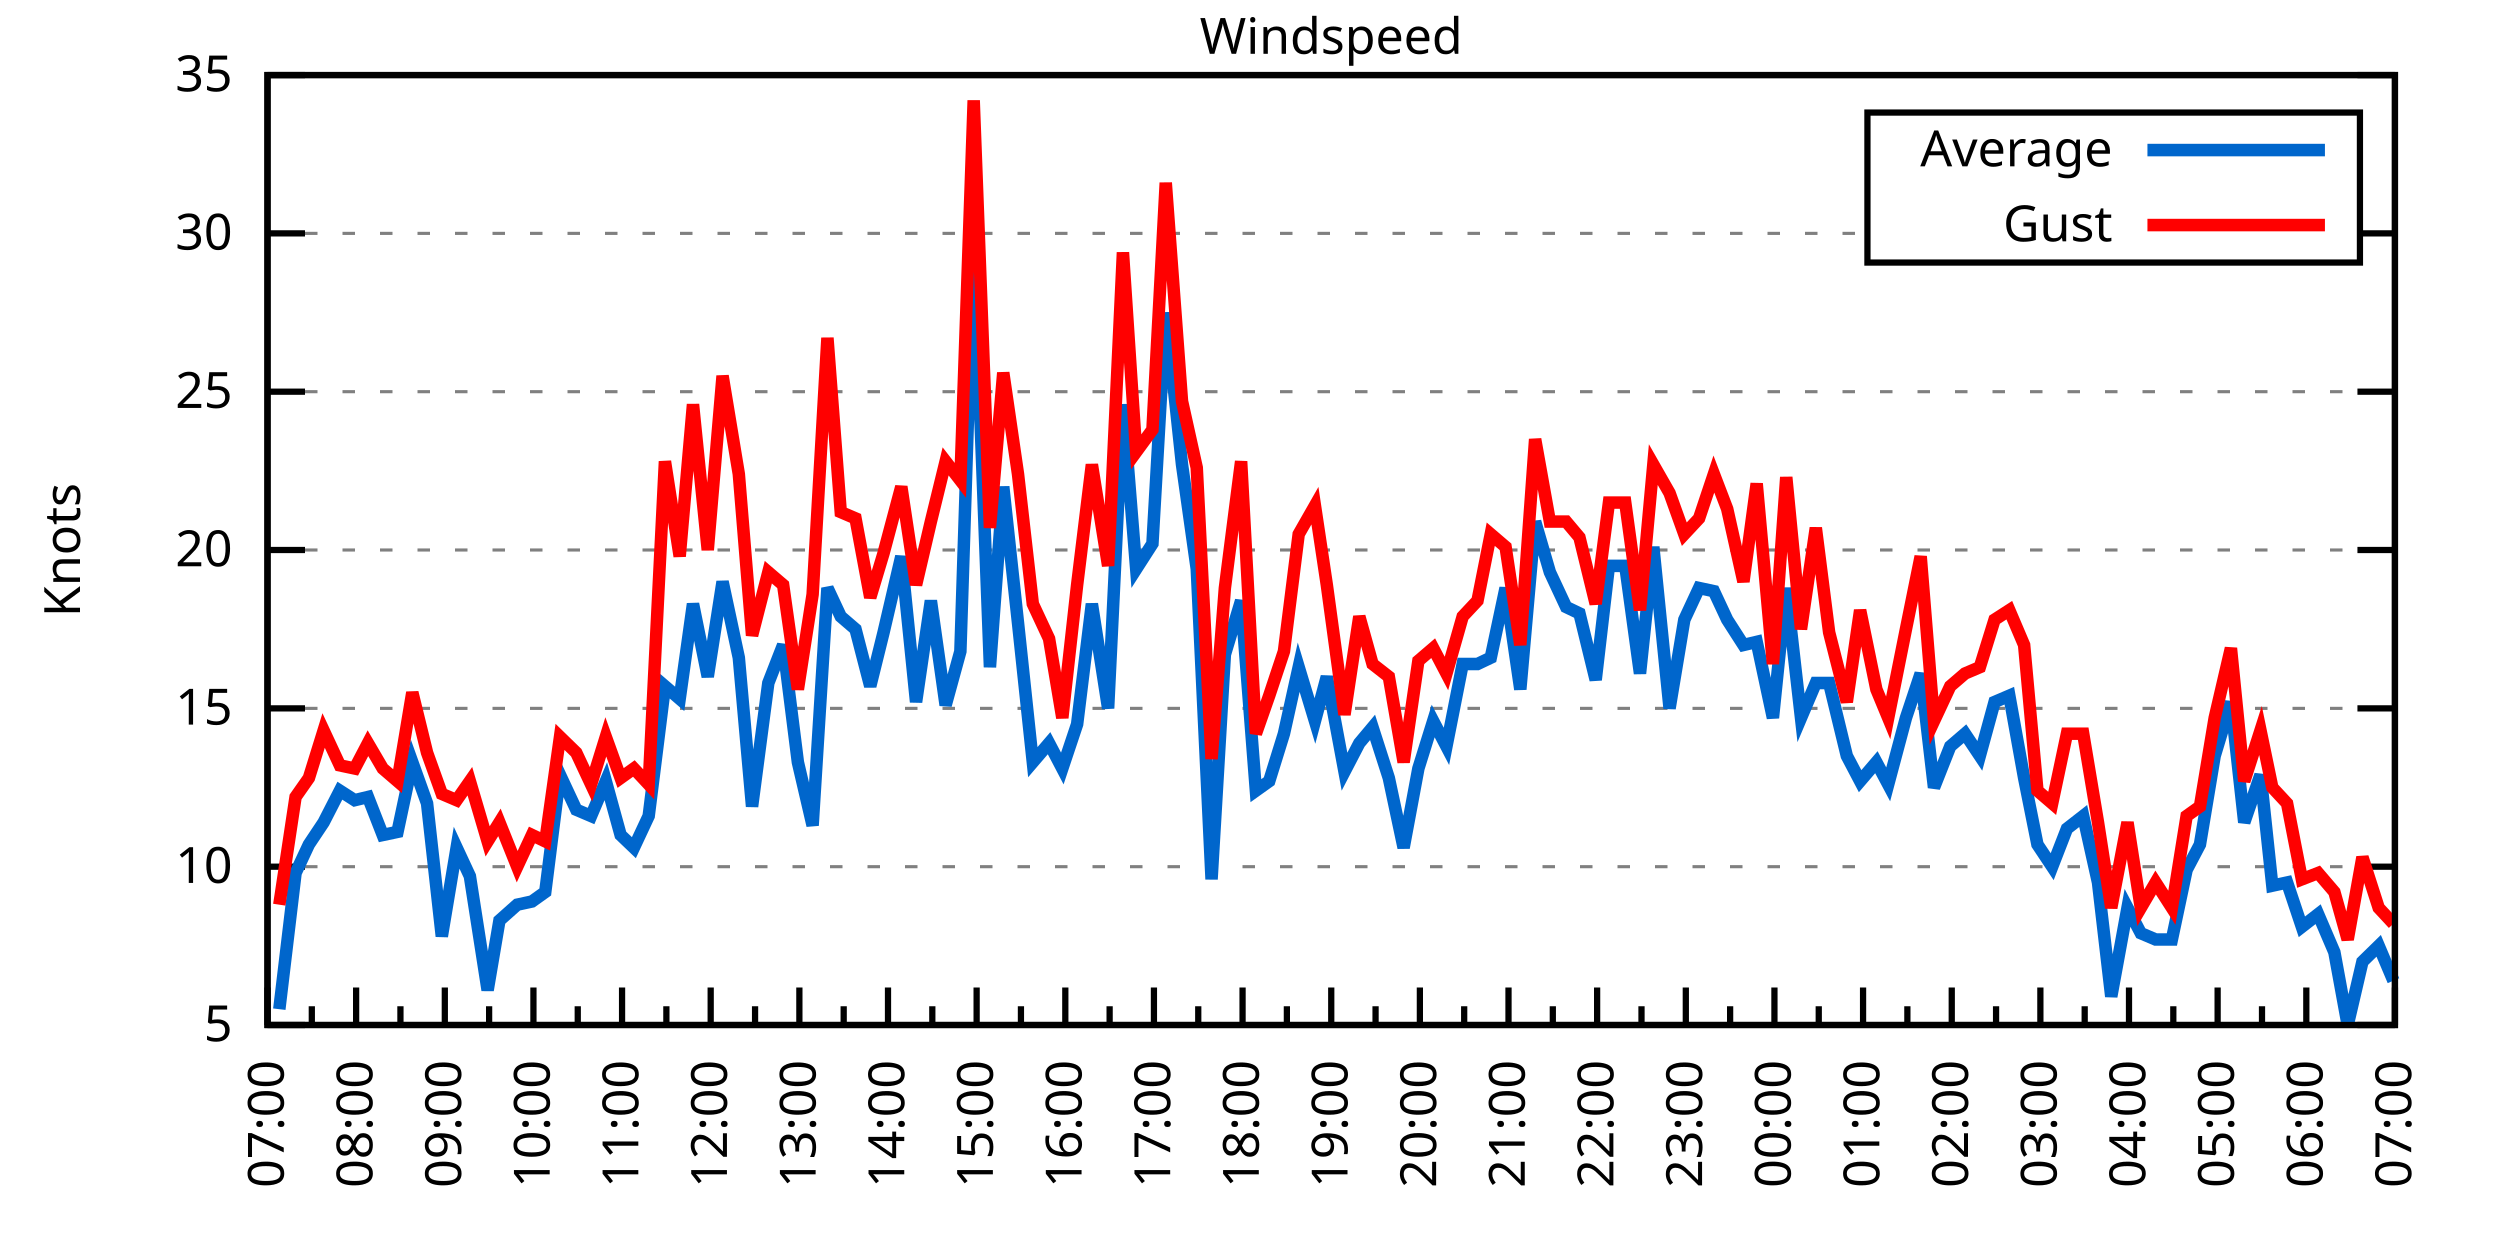
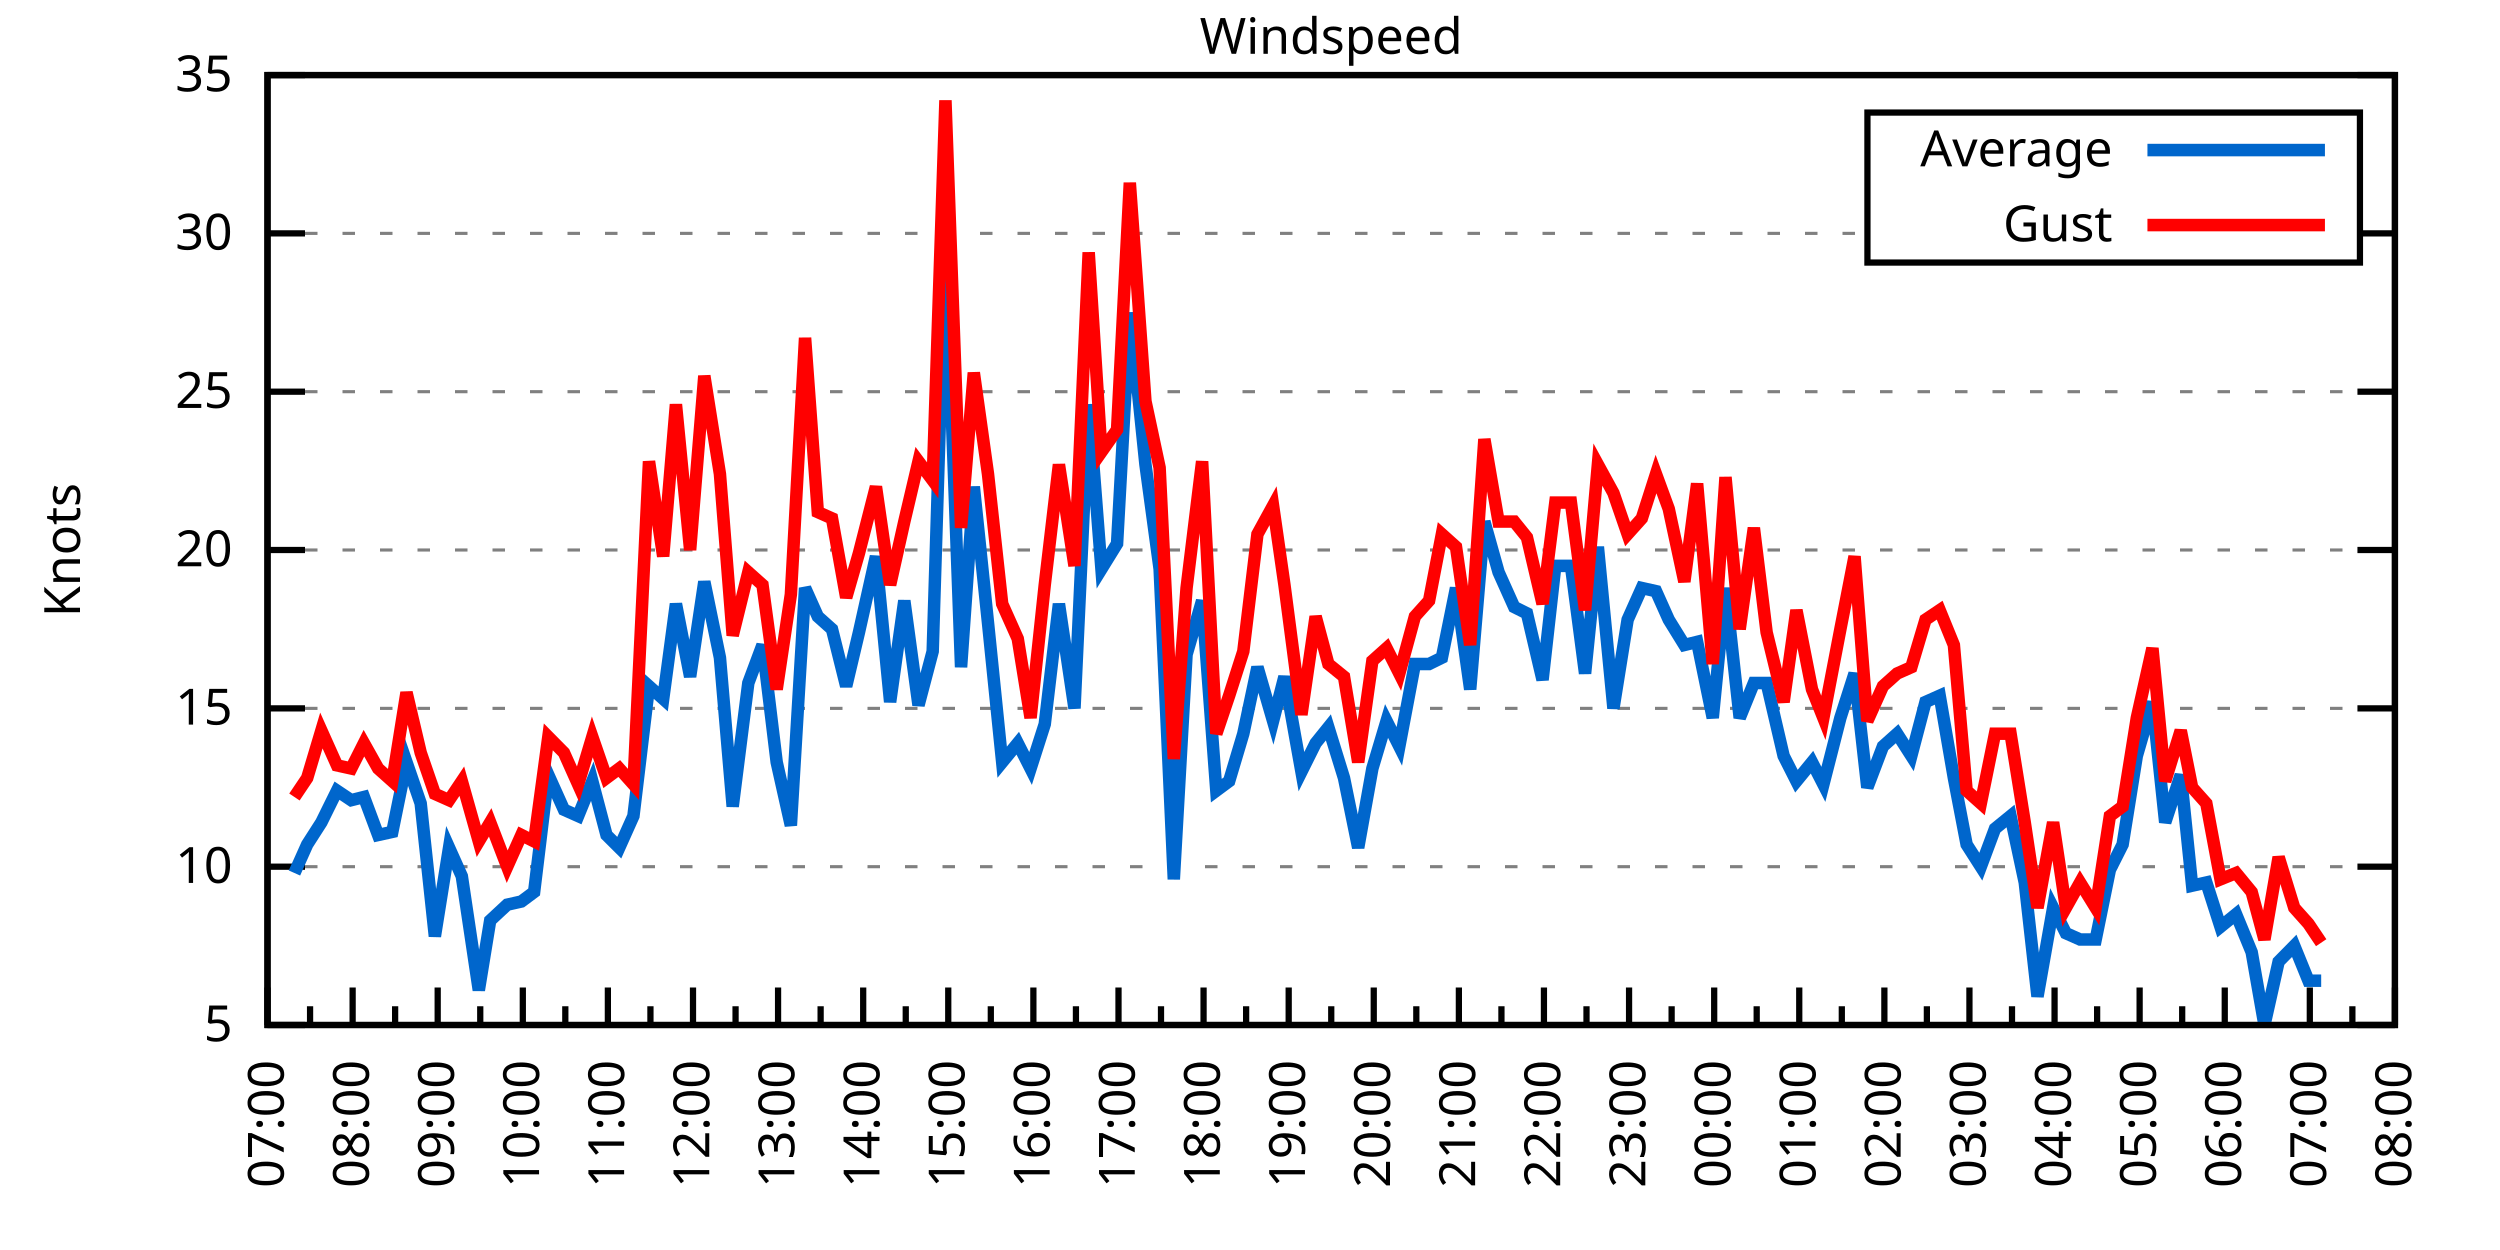
<svg xmlns="http://www.w3.org/2000/svg" xmlns:xlink="http://www.w3.org/1999/xlink" width="400" height="200" viewBox="0 0 400 200">
  <g id="gnuplot_canvas">
    <rect x="0" y="0" width="400" height="200" fill="none" />
    <defs>
      <circle id="gpDot" r="0.5" stroke-width="0.5" stroke="currentColor" />
      <path id="gpPt0" stroke-width="0.333" stroke="currentColor" d="M-1,0 h2 M0,-1 v2" />
      <path id="gpPt1" stroke-width="0.333" stroke="currentColor" d="M-1,-1 L1,1 M1,-1 L-1,1" />
      <path id="gpPt2" stroke-width="0.333" stroke="currentColor" d="M-1,0 L1,0 M0,-1 L0,1 M-1,-1 L1,1 M-1,1 L1,-1" />
      <rect id="gpPt3" stroke-width="0.333" stroke="currentColor" x="-1" y="-1" width="2" height="2" />
      <rect id="gpPt4" stroke-width="0.333" stroke="currentColor" fill="currentColor" x="-1" y="-1" width="2" height="2" />
      <circle id="gpPt5" stroke-width="0.333" stroke="currentColor" cx="0" cy="0" r="1" />
      <use xlink:href="#gpPt5" id="gpPt6" fill="currentColor" stroke="none" />
      <path id="gpPt7" stroke-width="0.333" stroke="currentColor" d="M0,-1.33 L-1.33,0.67 L1.33,0.67 z" />
      <use xlink:href="#gpPt7" id="gpPt8" fill="currentColor" stroke="none" />
      <use xlink:href="#gpPt7" id="gpPt9" stroke="currentColor" transform="rotate(180)" />
      <use xlink:href="#gpPt9" id="gpPt10" fill="currentColor" stroke="none" />
      <use xlink:href="#gpPt3" id="gpPt11" stroke="currentColor" transform="rotate(45)" />
      <use xlink:href="#gpPt11" id="gpPt12" fill="currentColor" stroke="none" />
      <path id="gpPt13" stroke-width="0.333" stroke="currentColor" d="M0,1.330 L1.265,0.411 L0.782,-1.067 L-0.782,-1.076 L-1.265,0.411 z" />
      <use xlink:href="#gpPt13" id="gpPt14" fill="currentColor" stroke="none" />
      <filter id="textbox" filterUnits="objectBoundingBox" x="0" y="0" height="1" width="1">
        <feFlood flood-color="white" flood-opacity="1" result="bgnd" />
        <feComposite in="SourceGraphic" in2="bgnd" operator="atop" />
      </filter>
      <filter id="greybox" filterUnits="objectBoundingBox" x="0" y="0" height="1" width="1">
        <feFlood flood-color="lightgrey" flood-opacity="1" result="grey" />
        <feComposite in="SourceGraphic" in2="grey" operator="atop" />
      </filter>
    </defs>
    <g fill="none" color="white" stroke="currentColor" stroke-width="1.00" stroke-linecap="butt" stroke-linejoin="miter">
</g>
    <g fill="none" color="black" stroke="currentColor" stroke-width="1.00" stroke-linecap="butt" stroke-linejoin="miter">
      <g stroke="none" shape-rendering="crispEdges">
        <polygon fill="rgb(255, 255, 255)" points="42.80,164.00 383.18,164.00 383.18,12.02 42.80,12.02 " />
      </g>
    </g>
    <g fill="none" color="black" stroke="currentColor" stroke-width="1.00" stroke-linecap="butt" stroke-linejoin="miter">
</g>
    <g fill="none" color="black" stroke="black" stroke-width="0.50" stroke-linecap="butt" stroke-linejoin="miter">
</g>
    <g fill="none" color="gray" stroke="currentColor" stroke-width="0.50" stroke-linecap="butt" stroke-linejoin="miter">
      <path stroke="gray" stroke-dasharray="2,4" class="gridline" d="M42.80,164.00 L383.19,164.00  " />
    </g>
    <g fill="none" color="gray" stroke="gray" stroke-width="1.00" stroke-linecap="butt" stroke-linejoin="miter">
</g>
    <g fill="none" color="black" stroke="currentColor" stroke-width="1.00" stroke-linecap="butt" stroke-linejoin="miter">
      <path stroke="black" d="M42.80,164.00 L48.80,164.00 M383.19,164.00 L377.19,164.00  " />
      <g transform="translate(37.20,166.60)" stroke="none" fill="black" font-family="Sans" font-size="8.00" text-anchor="end">
        <text>
          <tspan font-family="Sans"> 5</tspan>
        </text>
      </g>
    </g>
    <g fill="none" color="black" stroke="currentColor" stroke-width="1.00" stroke-linecap="butt" stroke-linejoin="miter">
</g>
    <g fill="none" color="black" stroke="black" stroke-width="0.50" stroke-linecap="butt" stroke-linejoin="miter">
</g>
    <g fill="none" color="gray" stroke="currentColor" stroke-width="0.50" stroke-linecap="butt" stroke-linejoin="miter">
      <path stroke="gray" stroke-dasharray="2,4" class="gridline" d="M42.80,138.67 L383.19,138.67  " />
    </g>
    <g fill="none" color="gray" stroke="gray" stroke-width="1.00" stroke-linecap="butt" stroke-linejoin="miter">
</g>
    <g fill="none" color="black" stroke="currentColor" stroke-width="1.00" stroke-linecap="butt" stroke-linejoin="miter">
      <path stroke="black" d="M42.80,138.67 L48.80,138.67 M383.19,138.67 L377.19,138.67  " />
      <g transform="translate(37.20,141.27)" stroke="none" fill="black" font-family="Sans" font-size="8.00" text-anchor="end">
        <text>
          <tspan font-family="Sans"> 10</tspan>
        </text>
      </g>
    </g>
    <g fill="none" color="black" stroke="currentColor" stroke-width="1.00" stroke-linecap="butt" stroke-linejoin="miter">
</g>
    <g fill="none" color="black" stroke="black" stroke-width="0.50" stroke-linecap="butt" stroke-linejoin="miter">
</g>
    <g fill="none" color="gray" stroke="currentColor" stroke-width="0.50" stroke-linecap="butt" stroke-linejoin="miter">
      <path stroke="gray" stroke-dasharray="2,4" class="gridline" d="M42.80,113.34 L383.19,113.34  " />
    </g>
    <g fill="none" color="gray" stroke="gray" stroke-width="1.00" stroke-linecap="butt" stroke-linejoin="miter">
</g>
    <g fill="none" color="black" stroke="currentColor" stroke-width="1.00" stroke-linecap="butt" stroke-linejoin="miter">
      <path stroke="black" d="M42.80,113.34 L48.80,113.34 M383.19,113.34 L377.19,113.34  " />
      <g transform="translate(37.20,115.94)" stroke="none" fill="black" font-family="Sans" font-size="8.00" text-anchor="end">
        <text>
          <tspan font-family="Sans"> 15</tspan>
        </text>
      </g>
    </g>
    <g fill="none" color="black" stroke="currentColor" stroke-width="1.00" stroke-linecap="butt" stroke-linejoin="miter">
</g>
    <g fill="none" color="black" stroke="black" stroke-width="0.50" stroke-linecap="butt" stroke-linejoin="miter">
</g>
    <g fill="none" color="gray" stroke="currentColor" stroke-width="0.50" stroke-linecap="butt" stroke-linejoin="miter">
      <path stroke="gray" stroke-dasharray="2,4" class="gridline" d="M42.80,88.00 L383.19,88.00  " />
    </g>
    <g fill="none" color="gray" stroke="gray" stroke-width="1.00" stroke-linecap="butt" stroke-linejoin="miter">
</g>
    <g fill="none" color="black" stroke="currentColor" stroke-width="1.00" stroke-linecap="butt" stroke-linejoin="miter">
      <path stroke="black" d="M42.80,88.00 L48.80,88.00 M383.19,88.00 L377.19,88.00  " />
      <g transform="translate(37.20,90.60)" stroke="none" fill="black" font-family="Sans" font-size="8.00" text-anchor="end">
        <text>
          <tspan font-family="Sans"> 20</tspan>
        </text>
      </g>
    </g>
    <g fill="none" color="black" stroke="currentColor" stroke-width="1.00" stroke-linecap="butt" stroke-linejoin="miter">
</g>
    <g fill="none" color="black" stroke="black" stroke-width="0.50" stroke-linecap="butt" stroke-linejoin="miter">
</g>
    <g fill="none" color="gray" stroke="currentColor" stroke-width="0.50" stroke-linecap="butt" stroke-linejoin="miter">
      <path stroke="gray" stroke-dasharray="2,4" class="gridline" d="M42.80,62.67 L383.19,62.67  " />
    </g>
    <g fill="none" color="gray" stroke="gray" stroke-width="1.00" stroke-linecap="butt" stroke-linejoin="miter">
</g>
    <g fill="none" color="black" stroke="currentColor" stroke-width="1.00" stroke-linecap="butt" stroke-linejoin="miter">
      <path stroke="black" d="M42.80,62.67 L48.80,62.67 M383.19,62.67 L377.19,62.67  " />
      <g transform="translate(37.20,65.27)" stroke="none" fill="black" font-family="Sans" font-size="8.00" text-anchor="end">
        <text>
          <tspan font-family="Sans"> 25</tspan>
        </text>
      </g>
    </g>
    <g fill="none" color="black" stroke="currentColor" stroke-width="1.00" stroke-linecap="butt" stroke-linejoin="miter">
</g>
    <g fill="none" color="black" stroke="black" stroke-width="0.50" stroke-linecap="butt" stroke-linejoin="miter">
</g>
    <g fill="none" color="gray" stroke="currentColor" stroke-width="0.50" stroke-linecap="butt" stroke-linejoin="miter">
      <path stroke="gray" stroke-dasharray="2,4" class="gridline" d="M42.80,37.34 L298.79,37.34 M377.59,37.34 L383.19,37.34  " />
    </g>
    <g fill="none" color="gray" stroke="gray" stroke-width="1.00" stroke-linecap="butt" stroke-linejoin="miter">
</g>
    <g fill="none" color="black" stroke="currentColor" stroke-width="1.00" stroke-linecap="butt" stroke-linejoin="miter">
      <path stroke="black" d="M42.80,37.34 L48.80,37.34 M383.19,37.34 L377.19,37.34  " />
      <g transform="translate(37.20,39.94)" stroke="none" fill="black" font-family="Sans" font-size="8.00" text-anchor="end">
        <text>
          <tspan font-family="Sans"> 30</tspan>
        </text>
      </g>
    </g>
    <g fill="none" color="black" stroke="currentColor" stroke-width="1.00" stroke-linecap="butt" stroke-linejoin="miter">
</g>
    <g fill="none" color="black" stroke="black" stroke-width="0.50" stroke-linecap="butt" stroke-linejoin="miter">
</g>
    <g fill="none" color="gray" stroke="currentColor" stroke-width="0.50" stroke-linecap="butt" stroke-linejoin="miter">
      <path stroke="gray" stroke-dasharray="2,4" class="gridline" d="M42.80,12.01 L383.19,12.01  " />
    </g>
    <g fill="none" color="gray" stroke="gray" stroke-width="1.00" stroke-linecap="butt" stroke-linejoin="miter">
</g>
    <g fill="none" color="black" stroke="currentColor" stroke-width="1.00" stroke-linecap="butt" stroke-linejoin="miter">
      <path stroke="black" d="M42.80,12.01 L48.80,12.01 M383.19,12.01 L377.19,12.01  " />
      <g transform="translate(37.20,14.61)" stroke="none" fill="black" font-family="Sans" font-size="8.00" text-anchor="end">
        <text>
          <tspan font-family="Sans"> 35</tspan>
        </text>
      </g>
    </g>
    <g fill="none" color="black" stroke="currentColor" stroke-width="1.00" stroke-linecap="butt" stroke-linejoin="miter">
      <path stroke="black" d="M42.80,164.00 L42.80,158.00  " />
      <g transform="translate(45.40,169.60) rotate(270)" stroke="none" fill="black" font-family="Sans" font-size="8.00" text-anchor="end">
        <text>
          <tspan font-family="Sans">07:00</tspan>
        </text>
      </g>
    </g>
    <g fill="none" color="black" stroke="currentColor" stroke-width="1.00" stroke-linecap="butt" stroke-linejoin="miter">
-       <path stroke="black" d="M49.89,164.00 L49.89,161.00 M56.98,164.00 L56.98,158.00  " />
-       <g transform="translate(59.58,169.60) rotate(270)" stroke="none" fill="black" font-family="Sans" font-size="8.00" text-anchor="end">
+       <path stroke="black" d="M49.61,164.00 L49.61,161.00 M56.42,164.00 L56.42,158.00  " />
+       <g transform="translate(59.02,169.60) rotate(270)" stroke="none" fill="black" font-family="Sans" font-size="8.00" text-anchor="end">
        <text>
          <tspan font-family="Sans">08:00</tspan>
        </text>
      </g>
    </g>
    <g fill="none" color="black" stroke="currentColor" stroke-width="1.00" stroke-linecap="butt" stroke-linejoin="miter">
-       <path stroke="black" d="M64.07,164.00 L64.07,161.00 M71.17,164.00 L71.17,158.00  " />
-       <g transform="translate(73.77,169.60) rotate(270)" stroke="none" fill="black" font-family="Sans" font-size="8.00" text-anchor="end">
+       <path stroke="black" d="M63.22,164.00 L63.22,161.00 M70.03,164.00 L70.03,158.00  " />
+       <g transform="translate(72.63,169.60) rotate(270)" stroke="none" fill="black" font-family="Sans" font-size="8.00" text-anchor="end">
        <text>
          <tspan font-family="Sans">09:00</tspan>
        </text>
      </g>
    </g>
    <g fill="none" color="black" stroke="currentColor" stroke-width="1.00" stroke-linecap="butt" stroke-linejoin="miter">
-       <path stroke="black" d="M78.26,164.00 L78.26,161.00 M85.35,164.00 L85.35,158.00  " />
-       <g transform="translate(87.95,169.60) rotate(270)" stroke="none" fill="black" font-family="Sans" font-size="8.00" text-anchor="end">
+       <path stroke="black" d="M76.84,164.00 L76.84,161.00 M83.65,164.00 L83.65,158.00  " />
+       <g transform="translate(86.25,169.60) rotate(270)" stroke="none" fill="black" font-family="Sans" font-size="8.00" text-anchor="end">
        <text>
          <tspan font-family="Sans">10:00</tspan>
        </text>
      </g>
    </g>
    <g fill="none" color="black" stroke="currentColor" stroke-width="1.00" stroke-linecap="butt" stroke-linejoin="miter">
-       <path stroke="black" d="M92.44,164.00 L92.44,161.00 M99.53,164.00 L99.53,158.00  " />
-       <g transform="translate(102.13,169.60) rotate(270)" stroke="none" fill="black" font-family="Sans" font-size="8.00" text-anchor="end">
+       <path stroke="black" d="M90.45,164.00 L90.45,161.00 M97.26,164.00 L97.26,158.00  " />
+       <g transform="translate(99.86,169.60) rotate(270)" stroke="none" fill="black" font-family="Sans" font-size="8.00" text-anchor="end">
        <text>
          <tspan font-family="Sans">11:00</tspan>
        </text>
      </g>
    </g>
    <g fill="none" color="black" stroke="currentColor" stroke-width="1.00" stroke-linecap="butt" stroke-linejoin="miter">
-       <path stroke="black" d="M106.62,164.00 L106.62,161.00 M113.71,164.00 L113.71,158.00  " />
-       <g transform="translate(116.31,169.60) rotate(270)" stroke="none" fill="black" font-family="Sans" font-size="8.00" text-anchor="end">
+       <path stroke="black" d="M104.07,164.00 L104.07,161.00 M110.88,164.00 L110.88,158.00  " />
+       <g transform="translate(113.48,169.60) rotate(270)" stroke="none" fill="black" font-family="Sans" font-size="8.00" text-anchor="end">
        <text>
          <tspan font-family="Sans">12:00</tspan>
        </text>
      </g>
    </g>
    <g fill="none" color="black" stroke="currentColor" stroke-width="1.00" stroke-linecap="butt" stroke-linejoin="miter">
-       <path stroke="black" d="M120.81,164.00 L120.81,161.00 M127.90,164.00 L127.90,158.00  " />
-       <g transform="translate(130.50,169.60) rotate(270)" stroke="none" fill="black" font-family="Sans" font-size="8.00" text-anchor="end">
+       <path stroke="black" d="M117.69,164.00 L117.69,161.00 M124.49,164.00 L124.49,158.00  " />
+       <g transform="translate(127.09,169.60) rotate(270)" stroke="none" fill="black" font-family="Sans" font-size="8.00" text-anchor="end">
        <text>
          <tspan font-family="Sans">13:00</tspan>
        </text>
      </g>
    </g>
    <g fill="none" color="black" stroke="currentColor" stroke-width="1.00" stroke-linecap="butt" stroke-linejoin="miter">
-       <path stroke="black" d="M134.99,164.00 L134.99,161.00 M142.08,164.00 L142.08,158.00  " />
-       <g transform="translate(144.68,169.60) rotate(270)" stroke="none" fill="black" font-family="Sans" font-size="8.00" text-anchor="end">
+       <path stroke="black" d="M131.30,164.00 L131.30,161.00 M138.11,164.00 L138.11,158.00  " />
+       <g transform="translate(140.71,169.60) rotate(270)" stroke="none" fill="black" font-family="Sans" font-size="8.00" text-anchor="end">
        <text>
          <tspan font-family="Sans">14:00</tspan>
        </text>
      </g>
    </g>
    <g fill="none" color="black" stroke="currentColor" stroke-width="1.00" stroke-linecap="butt" stroke-linejoin="miter">
-       <path stroke="black" d="M149.17,164.00 L149.17,161.00 M156.26,164.00 L156.26,158.00  " />
-       <g transform="translate(158.86,169.60) rotate(270)" stroke="none" fill="black" font-family="Sans" font-size="8.00" text-anchor="end">
+       <path stroke="black" d="M144.92,164.00 L144.92,161.00 M151.72,164.00 L151.72,158.00  " />
+       <g transform="translate(154.32,169.60) rotate(270)" stroke="none" fill="black" font-family="Sans" font-size="8.00" text-anchor="end">
        <text>
          <tspan font-family="Sans">15:00</tspan>
        </text>
      </g>
    </g>
    <g fill="none" color="black" stroke="currentColor" stroke-width="1.00" stroke-linecap="butt" stroke-linejoin="miter">
-       <path stroke="black" d="M163.35,164.00 L163.35,161.00 M170.45,164.00 L170.45,158.00  " />
-       <g transform="translate(173.05,169.60) rotate(270)" stroke="none" fill="black" font-family="Sans" font-size="8.00" text-anchor="end">
+       <path stroke="black" d="M158.53,164.00 L158.53,161.00 M165.34,164.00 L165.34,158.00  " />
+       <g transform="translate(167.94,169.60) rotate(270)" stroke="none" fill="black" font-family="Sans" font-size="8.00" text-anchor="end">
        <text>
          <tspan font-family="Sans">16:00</tspan>
        </text>
      </g>
    </g>
    <g fill="none" color="black" stroke="currentColor" stroke-width="1.00" stroke-linecap="butt" stroke-linejoin="miter">
-       <path stroke="black" d="M177.54,164.00 L177.54,161.00 M184.63,164.00 L184.63,158.00  " />
-       <g transform="translate(187.23,169.60) rotate(270)" stroke="none" fill="black" font-family="Sans" font-size="8.00" text-anchor="end">
+       <path stroke="black" d="M172.15,164.00 L172.15,161.00 M178.96,164.00 L178.96,158.00  " />
+       <g transform="translate(181.56,169.60) rotate(270)" stroke="none" fill="black" font-family="Sans" font-size="8.00" text-anchor="end">
        <text>
          <tspan font-family="Sans">17:00</tspan>
        </text>
      </g>
    </g>
    <g fill="none" color="black" stroke="currentColor" stroke-width="1.00" stroke-linecap="butt" stroke-linejoin="miter">
-       <path stroke="black" d="M191.72,164.00 L191.72,161.00 M198.81,164.00 L198.81,158.00  " />
-       <g transform="translate(201.41,169.60) rotate(270)" stroke="none" fill="black" font-family="Sans" font-size="8.00" text-anchor="end">
+       <path stroke="black" d="M185.76,164.00 L185.76,161.00 M192.57,164.00 L192.57,158.00  " />
+       <g transform="translate(195.17,169.60) rotate(270)" stroke="none" fill="black" font-family="Sans" font-size="8.00" text-anchor="end">
        <text>
          <tspan font-family="Sans">18:00</tspan>
        </text>
      </g>
    </g>
    <g fill="none" color="black" stroke="currentColor" stroke-width="1.00" stroke-linecap="butt" stroke-linejoin="miter">
-       <path stroke="black" d="M205.90,164.00 L205.90,161.00 M213.00,164.00 L213.00,158.00  " />
-       <g transform="translate(215.60,169.60) rotate(270)" stroke="none" fill="black" font-family="Sans" font-size="8.00" text-anchor="end">
+       <path stroke="black" d="M199.38,164.00 L199.38,161.00 M206.19,164.00 L206.19,158.00  " />
+       <g transform="translate(208.79,169.60) rotate(270)" stroke="none" fill="black" font-family="Sans" font-size="8.00" text-anchor="end">
        <text>
          <tspan font-family="Sans">19:00</tspan>
        </text>
      </g>
    </g>
    <g fill="none" color="black" stroke="currentColor" stroke-width="1.00" stroke-linecap="butt" stroke-linejoin="miter">
-       <path stroke="black" d="M220.09,164.00 L220.09,161.00 M227.18,164.00 L227.18,158.00  " />
-       <g transform="translate(229.78,169.60) rotate(270)" stroke="none" fill="black" font-family="Sans" font-size="8.00" text-anchor="end">
+       <path stroke="black" d="M213.00,164.00 L213.00,161.00 M219.80,164.00 L219.80,158.00  " />
+       <g transform="translate(222.40,169.60) rotate(270)" stroke="none" fill="black" font-family="Sans" font-size="8.00" text-anchor="end">
        <text>
          <tspan font-family="Sans">20:00</tspan>
        </text>
      </g>
    </g>
    <g fill="none" color="black" stroke="currentColor" stroke-width="1.00" stroke-linecap="butt" stroke-linejoin="miter">
-       <path stroke="black" d="M234.27,164.00 L234.27,161.00 M241.36,164.00 L241.36,158.00  " />
-       <g transform="translate(243.96,169.60) rotate(270)" stroke="none" fill="black" font-family="Sans" font-size="8.00" text-anchor="end">
+       <path stroke="black" d="M226.61,164.00 L226.61,161.00 M233.42,164.00 L233.42,158.00  " />
+       <g transform="translate(236.02,169.60) rotate(270)" stroke="none" fill="black" font-family="Sans" font-size="8.00" text-anchor="end">
        <text>
          <tspan font-family="Sans">21:00</tspan>
        </text>
      </g>
    </g>
    <g fill="none" color="black" stroke="currentColor" stroke-width="1.00" stroke-linecap="butt" stroke-linejoin="miter">
-       <path stroke="black" d="M248.45,164.00 L248.45,161.00 M255.54,164.00 L255.54,158.00  " />
-       <g transform="translate(258.14,169.60) rotate(270)" stroke="none" fill="black" font-family="Sans" font-size="8.00" text-anchor="end">
+       <path stroke="black" d="M240.23,164.00 L240.23,161.00 M247.03,164.00 L247.03,158.00  " />
+       <g transform="translate(249.63,169.60) rotate(270)" stroke="none" fill="black" font-family="Sans" font-size="8.00" text-anchor="end">
        <text>
          <tspan font-family="Sans">22:00</tspan>
        </text>
      </g>
    </g>
    <g fill="none" color="black" stroke="currentColor" stroke-width="1.00" stroke-linecap="butt" stroke-linejoin="miter">
-       <path stroke="black" d="M262.64,164.00 L262.64,161.00 M269.73,164.00 L269.73,158.00  " />
-       <g transform="translate(272.33,169.60) rotate(270)" stroke="none" fill="black" font-family="Sans" font-size="8.00" text-anchor="end">
+       <path stroke="black" d="M253.84,164.00 L253.84,161.00 M260.65,164.00 L260.65,158.00  " />
+       <g transform="translate(263.25,169.60) rotate(270)" stroke="none" fill="black" font-family="Sans" font-size="8.00" text-anchor="end">
        <text>
          <tspan font-family="Sans">23:00</tspan>
        </text>
      </g>
    </g>
    <g fill="none" color="black" stroke="currentColor" stroke-width="1.00" stroke-linecap="butt" stroke-linejoin="miter">
-       <path stroke="black" d="M276.82,164.00 L276.82,161.00 M283.91,164.00 L283.91,158.00  " />
-       <g transform="translate(286.51,169.60) rotate(270)" stroke="none" fill="black" font-family="Sans" font-size="8.00" text-anchor="end">
+       <path stroke="black" d="M267.46,164.00 L267.46,161.00 M274.27,164.00 L274.27,158.00  " />
+       <g transform="translate(276.87,169.60) rotate(270)" stroke="none" fill="black" font-family="Sans" font-size="8.00" text-anchor="end">
        <text>
          <tspan font-family="Sans">00:00</tspan>
        </text>
      </g>
    </g>
    <g fill="none" color="black" stroke="currentColor" stroke-width="1.00" stroke-linecap="butt" stroke-linejoin="miter">
-       <path stroke="black" d="M291.00,164.00 L291.00,161.00 M298.09,164.00 L298.09,158.00  " />
-       <g transform="translate(300.69,169.60) rotate(270)" stroke="none" fill="black" font-family="Sans" font-size="8.00" text-anchor="end">
+       <path stroke="black" d="M281.07,164.00 L281.07,161.00 M287.88,164.00 L287.88,158.00  " />
+       <g transform="translate(290.48,169.60) rotate(270)" stroke="none" fill="black" font-family="Sans" font-size="8.00" text-anchor="end">
        <text>
          <tspan font-family="Sans">01:00</tspan>
        </text>
      </g>
    </g>
    <g fill="none" color="black" stroke="currentColor" stroke-width="1.00" stroke-linecap="butt" stroke-linejoin="miter">
-       <path stroke="black" d="M305.18,164.00 L305.18,161.00 M312.28,164.00 L312.28,158.00  " />
-       <g transform="translate(314.88,169.60) rotate(270)" stroke="none" fill="black" font-family="Sans" font-size="8.00" text-anchor="end">
+       <path stroke="black" d="M294.69,164.00 L294.69,161.00 M301.50,164.00 L301.50,158.00  " />
+       <g transform="translate(304.10,169.60) rotate(270)" stroke="none" fill="black" font-family="Sans" font-size="8.00" text-anchor="end">
        <text>
          <tspan font-family="Sans">02:00</tspan>
        </text>
      </g>
    </g>
    <g fill="none" color="black" stroke="currentColor" stroke-width="1.00" stroke-linecap="butt" stroke-linejoin="miter">
-       <path stroke="black" d="M319.37,164.00 L319.37,161.00 M326.46,164.00 L326.46,158.00  " />
-       <g transform="translate(329.06,169.60) rotate(270)" stroke="none" fill="black" font-family="Sans" font-size="8.00" text-anchor="end">
+       <path stroke="black" d="M308.30,164.00 L308.30,161.00 M315.11,164.00 L315.11,158.00  " />
+       <g transform="translate(317.71,169.60) rotate(270)" stroke="none" fill="black" font-family="Sans" font-size="8.00" text-anchor="end">
        <text>
          <tspan font-family="Sans">03:00</tspan>
        </text>
      </g>
    </g>
    <g fill="none" color="black" stroke="currentColor" stroke-width="1.00" stroke-linecap="butt" stroke-linejoin="miter">
-       <path stroke="black" d="M333.55,164.00 L333.55,161.00 M340.64,164.00 L340.64,158.00  " />
-       <g transform="translate(343.24,169.60) rotate(270)" stroke="none" fill="black" font-family="Sans" font-size="8.00" text-anchor="end">
+       <path stroke="black" d="M321.92,164.00 L321.92,161.00 M328.73,164.00 L328.73,158.00  " />
+       <g transform="translate(331.33,169.60) rotate(270)" stroke="none" fill="black" font-family="Sans" font-size="8.00" text-anchor="end">
        <text>
          <tspan font-family="Sans">04:00</tspan>
        </text>
      </g>
    </g>
    <g fill="none" color="black" stroke="currentColor" stroke-width="1.00" stroke-linecap="butt" stroke-linejoin="miter">
-       <path stroke="black" d="M347.73,164.00 L347.73,161.00 M354.82,164.00 L354.82,158.00  " />
-       <g transform="translate(357.42,169.60) rotate(270)" stroke="none" fill="black" font-family="Sans" font-size="8.00" text-anchor="end">
+       <path stroke="black" d="M335.54,164.00 L335.54,161.00 M342.34,164.00 L342.34,158.00  " />
+       <g transform="translate(344.94,169.60) rotate(270)" stroke="none" fill="black" font-family="Sans" font-size="8.00" text-anchor="end">
        <text>
          <tspan font-family="Sans">05:00</tspan>
        </text>
      </g>
    </g>
    <g fill="none" color="black" stroke="currentColor" stroke-width="1.00" stroke-linecap="butt" stroke-linejoin="miter">
-       <path stroke="black" d="M361.92,164.00 L361.92,161.00 M369.01,164.00 L369.01,158.00  " />
-       <g transform="translate(371.61,169.60) rotate(270)" stroke="none" fill="black" font-family="Sans" font-size="8.00" text-anchor="end">
+       <path stroke="black" d="M349.15,164.00 L349.15,161.00 M355.96,164.00 L355.96,158.00  " />
+       <g transform="translate(358.56,169.60) rotate(270)" stroke="none" fill="black" font-family="Sans" font-size="8.00" text-anchor="end">
        <text>
          <tspan font-family="Sans">06:00</tspan>
        </text>
      </g>
    </g>
    <g fill="none" color="black" stroke="currentColor" stroke-width="1.00" stroke-linecap="butt" stroke-linejoin="miter">
-       <path stroke="black" d="M376.10,164.00 L376.10,161.00 M383.19,164.00 L383.19,158.00  " />
+       <path stroke="black" d="M362.77,164.00 L362.77,161.00 M369.57,164.00 L369.57,158.00  " />
+       <g transform="translate(372.17,169.60) rotate(270)" stroke="none" fill="black" font-family="Sans" font-size="8.00" text-anchor="end">
+         <text>
+           <tspan font-family="Sans">07:00</tspan>
+         </text>
+       </g>
+     </g>
+     <g fill="none" color="black" stroke="currentColor" stroke-width="1.00" stroke-linecap="butt" stroke-linejoin="miter">
+       <path stroke="black" d="M376.38,164.00 L376.38,161.00 M383.19,164.00 L383.19,158.00  " />
      <g transform="translate(385.79,169.60) rotate(270)" stroke="none" fill="black" font-family="Sans" font-size="8.00" text-anchor="end">
        <text>
-           <tspan font-family="Sans">07:00</tspan>
+           <tspan font-family="Sans">08:00</tspan>
        </text>
      </g>
    </g>
    <g fill="none" color="black" stroke="currentColor" stroke-width="1.00" stroke-linecap="butt" stroke-linejoin="miter">
</g>
    <g fill="none" color="black" stroke="currentColor" stroke-width="1.00" stroke-linecap="butt" stroke-linejoin="miter">
      <path stroke="black" d="M42.80,12.01 L42.80,164.00 L383.19,164.00 L383.19,12.01 L42.80,12.01 Z  " />
    </g>
    <g fill="none" color="black" stroke="currentColor" stroke-width="1.00" stroke-linecap="butt" stroke-linejoin="miter">
      <g transform="translate(12.80,88.01) rotate(270)" stroke="none" fill="black" font-family="Sans" font-size="8.00" text-anchor="middle">
        <text>
          <tspan font-family="Sans">Knots</tspan>
        </text>
      </g>
    </g>
    <g fill="none" color="black" stroke="currentColor" stroke-width="1.00" stroke-linecap="butt" stroke-linejoin="miter">
</g>
    <g fill="none" color="black" stroke="currentColor" stroke-width="1.00" stroke-linecap="butt" stroke-linejoin="miter">
      <path stroke="black" d="M298.79,42.01 L298.79,18.01 L377.59,18.01 L377.59,42.01 L298.79,42.01 Z  " />
    </g>
    <g id="Windspeed_plot_1">
      <g fill="none" color="white" stroke="black" stroke-width="2.00" stroke-linecap="butt" stroke-linejoin="miter">
</g>
      <g fill="none" color="black" stroke="currentColor" stroke-width="2.00" stroke-linecap="butt" stroke-linejoin="miter">
        <g transform="translate(337.99,26.61)" stroke="none" fill="black" font-family="Sans" font-size="8.00" text-anchor="end">
          <text>
            <tspan font-family="Sans">Average</tspan>
          </text>
        </g>
      </g>
      <g fill="none" color="black" stroke="currentColor" stroke-width="2.00" stroke-linecap="butt" stroke-linejoin="miter">
-         <path stroke="rgb(  0, 102, 204)" d="M343.59,24.01 L371.99,24.01 M44.69,161.47 L47.29,139.68 L49.42,135.12 L51.78,131.58 L54.38,126.51 L56.75,128.03   L58.87,127.52 L61.24,133.60 L63.60,133.10 L65.97,121.95 L68.33,128.54 L70.69,149.81 L73.06,135.63 L75.18,140.19   L78.02,158.43 L79.91,147.28 L82.75,144.75 L85.11,144.24 L87.24,142.72 L89.60,123.98 L92.20,129.55 L94.57,130.56   L96.93,124.99 L99.30,133.60 L101.42,135.63 L103.79,130.56 L106.39,109.79 L108.75,111.82 L110.88,96.62 L113.24,108.27   L115.61,93.07 L118.21,105.23 L120.33,129.04 L122.93,109.28 L125.30,103.20 L127.66,121.95 L130.02,132.08 L132.39,94.08   L134.52,98.64 L136.88,100.67 L139.24,109.79 L141.37,101.18 L144.21,89.02 L146.57,112.32 L148.94,96.11 L151.30,112.83   L153.66,104.22 L155.79,38.86 L158.39,106.75 L160.52,77.87 L162.88,99.66 L165.25,121.95 L167.85,118.91 L169.97,122.96   L172.34,115.87 L174.70,96.62 L177.30,113.34 L179.67,64.70 L181.79,91.04 L184.39,86.99 L186.52,50.01 L189.12,74.33   L191.48,91.04 L193.85,140.69 L195.98,104.72 L198.58,96.11 L200.94,126.51 L203.07,124.99 L205.43,117.39 L207.79,106.75   L210.39,115.36 L212.29,108.27 L215.12,123.47 L217.49,118.91 L219.61,116.38 L222.21,124.48 L224.58,135.63 L226.94,122.96   L229.31,115.36 L231.43,119.42 L234.03,106.24 L236.40,106.24 L238.52,105.23 L240.89,94.08 L243.25,110.30 L245.62,83.45   L247.98,91.55 L250.58,97.12 L252.71,98.14 L255.31,108.78 L257.43,90.54 L260.04,90.54 L262.40,107.76 L264.53,87.50   L267.13,113.34 L269.49,99.15 L271.85,94.08 L274.22,94.59 L276.35,99.15 L278.95,103.20 L281.07,102.70 L283.67,114.86   L285.80,94.08 L288.16,114.86 L290.53,109.28 L292.66,109.28 L295.49,120.94 L297.62,124.99 L300.22,121.95 L302.11,125.50   L304.95,114.86 L307.31,107.76 L309.44,126.00 L312.04,119.42 L314.40,117.39 L316.77,120.94 L319.13,112.32 L321.49,111.31   L323.86,124.48 L325.99,135.12 L328.35,138.67 L330.71,132.59 L333.31,130.56 L335.68,141.20 L337.80,159.44 L340.40,145.25   L342.53,149.31 L344.90,150.32 L347.50,150.32 L349.86,139.17 L351.99,135.12 L354.35,120.94 L356.95,112.32 L359.08,131.58   L361.68,123.98 L363.57,141.71 L365.93,141.20 L368.30,148.29 L370.90,146.27 L373.50,152.35 L375.63,164.00 L377.99,153.87   L380.59,151.33 L382.95,156.91  " />
+         <path stroke="rgb(  0, 102, 204)" d="M343.59,24.01 L371.99,24.01 M47.11,139.68 L49.15,135.12 L51.42,131.58 L53.92,126.51 L56.19,128.03 L58.23,127.52   L60.50,133.60 L62.77,133.10 L65.04,121.95 L67.31,128.54 L69.58,149.81 L71.85,135.63 L73.89,140.19 L76.61,158.43   L78.43,147.28 L81.15,144.75 L83.42,144.24 L85.46,142.72 L87.73,123.98 L90.23,129.55 L92.50,130.56 L94.77,124.99   L97.04,133.60 L99.08,135.63 L101.35,130.56 L103.84,109.79 L106.11,111.82 L108.15,96.62 L110.42,108.27 L112.69,93.07   L115.19,105.23 L117.23,129.04 L119.73,109.28 L122.00,103.20 L124.27,121.95 L126.54,132.08 L128.81,94.08 L130.85,98.64   L133.12,100.67 L135.39,109.79 L137.43,101.18 L140.15,89.02 L142.42,112.32 L144.69,96.11 L146.96,112.83 L149.23,104.22   L151.27,38.86 L153.77,106.75 L155.81,77.87 L158.08,99.66 L160.35,121.95 L162.84,118.91 L164.89,122.96 L167.16,115.87   L169.43,96.62 L171.92,113.34 L174.19,64.70 L176.23,91.04 L178.73,86.99 L180.77,50.01 L183.27,74.33 L185.54,91.04   L187.81,140.69 L189.85,104.72 L192.34,96.11 L194.61,126.51 L196.66,124.99 L198.93,117.39 L201.19,106.75 L203.69,115.36   L205.51,108.27 L208.23,123.47 L210.50,118.91 L212.54,116.38 L215.04,124.48 L217.31,135.63 L219.58,122.96 L221.85,115.36   L223.89,119.42 L226.38,106.24 L228.65,106.24 L230.70,105.23 L232.96,94.08 L235.23,110.30 L237.50,83.45 L239.77,91.55   L242.27,97.12 L244.31,98.14 L246.81,108.78 L248.85,90.54 L251.35,90.54 L253.61,107.76 L255.66,87.50 L258.15,113.34   L260.42,99.15 L262.69,94.08 L264.96,94.59 L267.00,99.15 L269.50,103.20 L271.54,102.70 L274.04,114.86 L276.08,94.08   L278.35,114.86 L280.62,109.28 L282.66,109.28 L285.38,120.94 L287.43,124.99 L289.92,121.95 L291.74,125.50 L294.46,114.86   L296.73,107.76 L298.77,126.00 L301.27,119.42 L303.54,117.39 L305.81,120.94 L308.08,112.32 L310.35,111.31 L312.62,124.48   L314.66,135.12 L316.93,138.67 L319.20,132.59 L321.69,130.56 L323.96,141.20 L326.00,159.44 L328.50,145.25 L330.54,149.31   L332.81,150.32 L335.31,150.32 L337.58,139.17 L339.62,135.12 L341.89,120.94 L344.39,112.32 L346.43,131.58 L348.92,123.98   L350.74,141.71 L353.01,141.20 L355.28,148.29 L357.77,146.27 L360.27,152.35 L362.31,164.00 L364.58,153.87 L367.08,151.33   L369.35,156.91 L371.39,156.91  " />
      </g>
    </g>
    <g id="Windspeed_plot_2">
      <g fill="none" color="black" stroke="currentColor" stroke-width="2.00" stroke-linecap="butt" stroke-linejoin="miter">
        <g transform="translate(337.99,38.61)" stroke="none" fill="black" font-family="Sans" font-size="8.00" text-anchor="end">
          <text>
            <tspan font-family="Sans">Gust</tspan>
          </text>
        </g>
      </g>
      <g fill="none" color="black" stroke="currentColor" stroke-width="2.00" stroke-linecap="butt" stroke-linejoin="miter">
-         <path stroke="rgb(255,   0,   0)" d="M343.59,36.01 L371.99,36.01 M44.69,144.75 L47.29,127.52 L49.42,124.48 L51.78,116.88 L54.38,122.46 L56.75,122.96   L58.87,118.91 L61.24,122.96 L63.60,124.99 L65.97,110.80 L68.33,120.43 L70.69,127.02 L73.06,128.03 L75.18,124.99   L78.02,134.62 L79.91,131.58 L82.75,138.67 L85.11,133.60 L87.24,134.62 L89.60,117.90 L92.20,120.43 L94.57,125.50   L96.93,117.90 L99.30,124.48 L101.42,122.96 L103.79,125.50 L106.39,73.82 L108.75,89.02 L110.88,64.70 L113.24,88.00   L115.61,60.14 L118.21,75.85 L120.33,101.68 L122.93,91.55 L125.30,93.58 L127.66,110.30 L130.02,95.10 L132.39,54.06   L134.52,81.93 L136.88,82.94 L139.24,95.60 L141.37,88.51 L144.21,77.87 L146.57,93.58 L148.94,83.45 L151.30,73.82   L153.66,76.86 L155.79,16.06 L158.39,84.46 L160.52,59.63 L162.88,75.85 L165.25,96.62 L167.85,102.19 L169.97,114.86   L172.34,93.58 L174.70,74.33 L177.30,90.54 L179.67,40.38 L181.79,72.30 L184.39,68.75 L186.52,29.24 L189.12,64.19   L191.48,74.83 L193.85,121.44 L195.98,94.08 L198.58,73.82 L200.94,117.39 L203.07,111.31 L205.43,104.22 L207.79,85.47   L210.39,80.91 L212.29,93.58 L215.12,114.35 L217.49,98.64 L219.61,106.24 L222.21,108.27 L224.58,121.95 L226.94,105.74   L229.31,103.71 L231.43,107.76 L234.03,98.64 L236.40,96.11 L238.52,85.47 L240.89,87.50 L243.25,103.20 L245.62,70.27   L247.98,83.45 L250.58,83.45 L252.71,85.98 L255.31,96.62 L257.43,80.41 L260.04,80.41 L262.40,97.63 L264.53,74.33   L267.13,78.89 L269.49,85.47 L271.85,82.94 L274.22,75.85 L276.35,81.42 L278.95,93.07 L281.07,77.37 L283.67,106.24   L285.80,76.35 L288.16,100.67 L290.53,84.46 L292.66,101.18 L295.49,112.32 L297.62,97.63 L300.22,110.30 L302.11,114.86   L304.95,100.67 L307.31,89.02 L309.44,115.36 L312.04,109.79 L314.40,107.76 L316.77,106.75 L319.13,99.15 L321.49,97.63   L323.86,103.20 L325.99,126.51 L328.35,128.54 L330.71,117.39 L333.31,117.39 L335.68,131.58 L337.80,145.25 L340.40,131.58   L342.53,145.25 L344.90,141.20 L347.50,145.25 L349.86,130.56 L351.99,129.04 L354.35,114.86 L356.95,103.71 L359.08,124.99   L361.68,116.88 L363.57,126.00 L365.93,128.54 L368.30,140.69 L370.90,139.68 L373.50,142.72 L375.63,150.32 L377.99,137.15   L380.59,145.25 L382.95,147.79  " />
+         <path stroke="rgb(255,   0,   0)" d="M343.59,36.01 L371.99,36.01 M47.11,127.52 L49.15,124.48 L51.42,116.88 L53.92,122.46 L56.19,122.96 L58.23,118.91   L60.50,122.96 L62.77,124.99 L65.04,110.80 L67.31,120.43 L69.58,127.02 L71.85,128.03 L73.89,124.99 L76.61,134.62   L78.43,131.58 L81.15,138.67 L83.42,133.60 L85.46,134.62 L87.73,117.90 L90.23,120.43 L92.50,125.50 L94.77,117.90   L97.04,124.48 L99.08,122.96 L101.35,125.50 L103.84,73.82 L106.11,89.02 L108.15,64.70 L110.42,88.00 L112.69,60.14   L115.19,75.85 L117.23,101.68 L119.73,91.55 L122.00,93.58 L124.27,110.30 L126.54,95.10 L128.81,54.06 L130.85,81.93   L133.12,82.94 L135.39,95.60 L137.43,88.51 L140.15,77.87 L142.42,93.58 L144.69,83.45 L146.96,73.82 L149.23,76.86   L151.27,16.06 L153.77,84.46 L155.81,59.63 L158.08,75.85 L160.35,96.62 L162.84,102.19 L164.89,114.86 L167.16,93.58   L169.43,74.33 L171.92,90.54 L174.19,40.38 L176.23,72.30 L178.73,68.75 L180.77,29.24 L183.27,64.19 L185.54,74.83   L187.81,121.44 L189.85,94.08 L192.34,73.82 L194.61,117.39 L196.66,111.31 L198.93,104.22 L201.19,85.47 L203.69,80.91   L205.51,93.58 L208.23,114.35 L210.50,98.64 L212.54,106.24 L215.04,108.27 L217.31,121.95 L219.58,105.74 L221.85,103.71   L223.89,107.76 L226.38,98.64 L228.65,96.11 L230.70,85.47 L232.96,87.50 L235.23,103.20 L237.50,70.27 L239.77,83.45   L242.27,83.45 L244.31,85.98 L246.81,96.62 L248.85,80.41 L251.35,80.41 L253.61,97.63 L255.66,74.33 L258.15,78.89   L260.42,85.47 L262.69,82.94 L264.96,75.85 L267.00,81.42 L269.50,93.07 L271.54,77.37 L274.04,106.24 L276.08,76.35   L278.35,100.67 L280.62,84.46 L282.66,101.18 L285.38,112.32 L287.43,97.63 L289.92,110.30 L291.74,114.86 L294.46,100.67   L296.73,89.02 L298.77,115.36 L301.27,109.79 L303.54,107.76 L305.81,106.75 L308.08,99.15 L310.35,97.63 L312.62,103.20   L314.66,126.51 L316.93,128.54 L319.20,117.39 L321.69,117.39 L323.96,131.58 L326.00,145.25 L328.50,131.58 L330.54,145.25   L332.81,141.20 L335.31,145.25 L337.58,130.56 L339.62,129.04 L341.89,114.86 L344.39,103.71 L346.43,124.99 L348.92,116.88   L350.74,126.00 L353.01,128.54 L355.28,140.69 L357.77,139.68 L360.27,142.72 L362.31,150.32 L364.58,137.15 L367.08,145.25   L369.35,147.79 L371.39,150.83  " />
      </g>
    </g>
    <g fill="none" color="black" stroke="currentColor" stroke-width="2.00" stroke-linecap="butt" stroke-linejoin="miter">
</g>
    <g fill="none" color="black" stroke="black" stroke-width="1.00" stroke-linecap="butt" stroke-linejoin="miter">
</g>
    <g fill="none" color="black" stroke="currentColor" stroke-width="1.00" stroke-linecap="butt" stroke-linejoin="miter">
      <path stroke="black" d="M42.80,12.01 L42.80,164.00 L383.19,164.00 L383.19,12.01 L42.80,12.01 Z  " />
    </g>
    <g fill="none" color="black" stroke="currentColor" stroke-width="1.00" stroke-linecap="butt" stroke-linejoin="miter">
      <g transform="translate(212.99,8.61)" stroke="none" fill="black" font-family="Sans" font-size="8.00" text-anchor="middle">
        <text>
          <tspan font-family="Sans">Windspeed</tspan>
        </text>
      </g>
    </g>
    <g fill="none" color="black" stroke="currentColor" stroke-width="1.00" stroke-linecap="butt" stroke-linejoin="miter">
</g>
  </g>
</svg>
